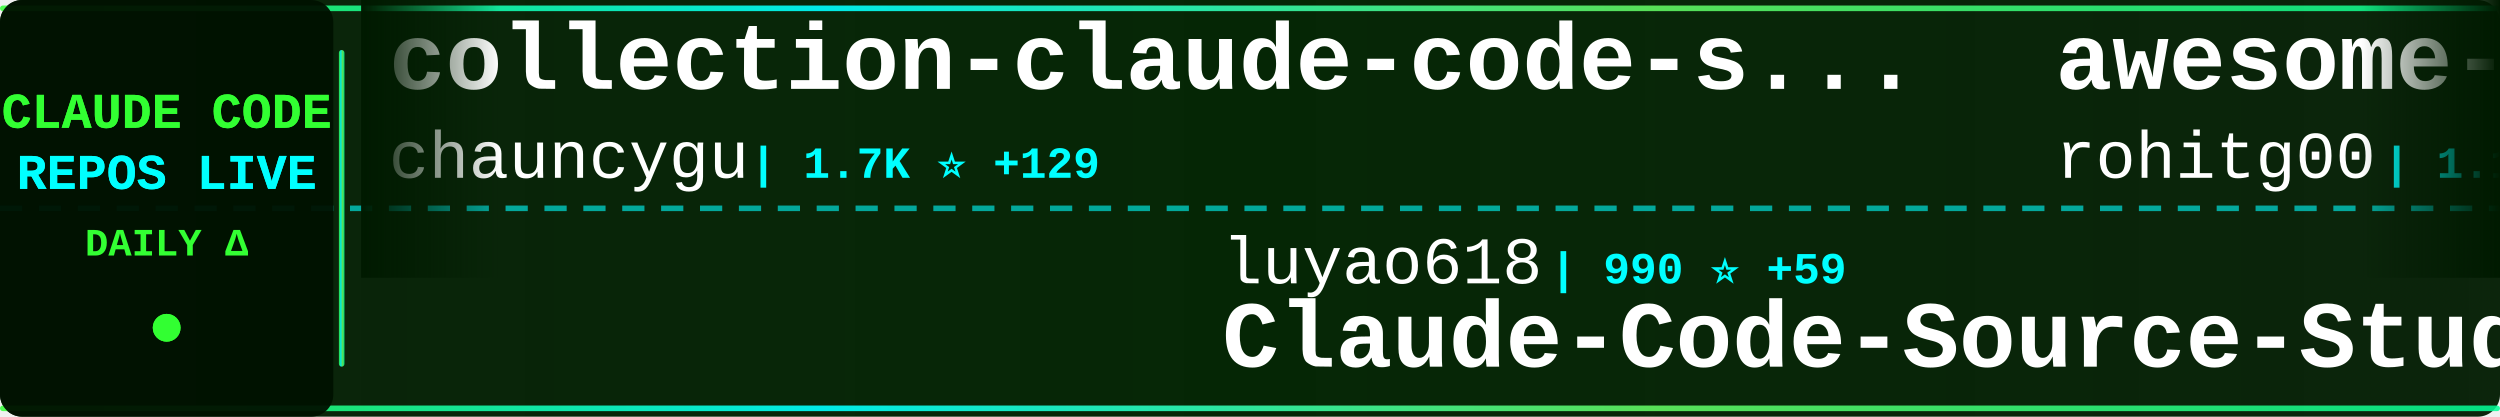
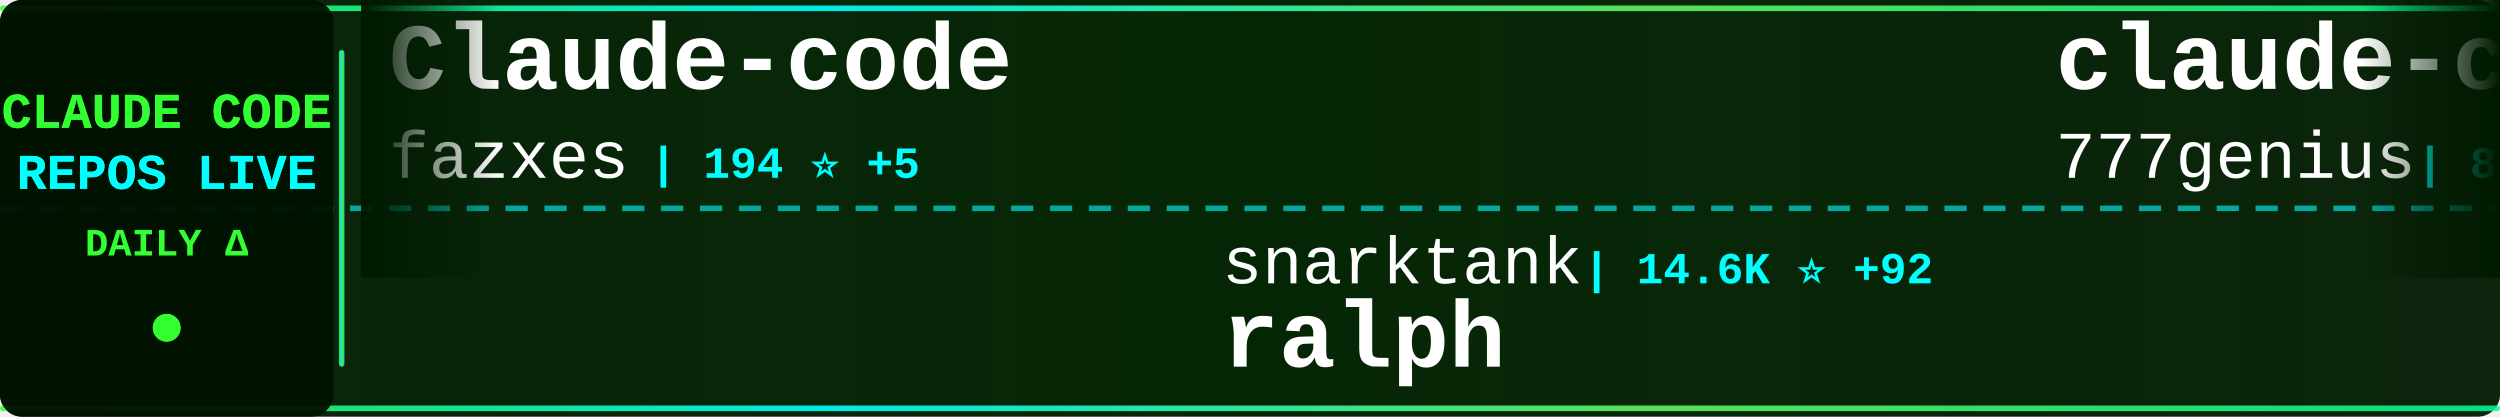
<svg xmlns="http://www.w3.org/2000/svg" width="900" height="150">
  <defs>
    <linearGradient id="tickerBg" x1="0%" y1="0%" x2="100%" y2="0%">
      <stop offset="0%" style="stop-color:#001a00;stop-opacity:0.95" />
      <stop offset="50%" style="stop-color:#002200;stop-opacity:0.98" />
      <stop offset="100%" style="stop-color:#001a00;stop-opacity:0.95" />
    </linearGradient>
    <linearGradient id="borderGrad" x1="0%" y1="0%" x2="100%" y2="0%">
      <stop offset="0%" style="stop-color:#33ff33;stop-opacity:0.85">
        <animate attributeName="stop-opacity" values="0.85;1;0.85" dur="2s" repeatCount="indefinite" />
      </stop>
      <stop offset="33%" style="stop-color:#00ffff;stop-opacity:0.9">
        <animate attributeName="stop-opacity" values="0.9;1;0.9" dur="2.2s" repeatCount="indefinite" />
      </stop>
      <stop offset="66%" style="stop-color:#66ff66;stop-opacity:0.85">
        <animate attributeName="stop-opacity" values="0.85;1;0.85" dur="1.8s" repeatCount="indefinite" />
      </stop>
      <stop offset="100%" style="stop-color:#00ff99;stop-opacity:0.85">
        <animate attributeName="stop-opacity" values="0.85;1;0.85" dur="2s" repeatCount="indefinite" />
      </stop>
    </linearGradient>
    <filter id="textGlow">
      <feGaussianBlur stdDeviation="0.1" result="coloredBlur" />
      <feMerge>
        <feMergeNode in="coloredBlur" />
        <feMergeNode in="SourceGraphic" />
      </feMerge>
    </filter>
    <filter id="metricGlow">
      <feGaussianBlur stdDeviation="0.2" result="coloredBlur" />
      <feMerge>
        <feMergeNode in="coloredBlur" />
        <feMergeNode in="SourceGraphic" />
      </feMerge>
    </filter>
    <linearGradient id="leftFade" x1="0%" y1="0%" x2="100%" y2="0%">
      <stop offset="0%" style="stop-color:#001a00;stop-opacity:1" />
      <stop offset="100%" style="stop-color:#001a00;stop-opacity:0" />
    </linearGradient>
    <linearGradient id="rightFade" x1="0%" y1="0%" x2="100%" y2="0%">
      <stop offset="0%" style="stop-color:#001a00;stop-opacity:0" />
      <stop offset="100%" style="stop-color:#001a00;stop-opacity:1" />
    </linearGradient>
  </defs>
  <rect width="900" height="150" fill="url(#tickerBg)" rx="8" />
  <rect x="0" y="2" width="900" height="2" fill="url(#borderGrad)" rx="1" />
  <rect x="0" y="146" width="900" height="2" fill="url(#borderGrad)" rx="1" />
  <line x1="0" y1="75" x2="900" y2="75" stroke="#00ffff" stroke-width="2" stroke-dasharray="8 6" opacity="0.6" />
  <rect x="0" y="0" width="120" height="150" fill="#001100" opacity="0.95" rx="8" />
  <text x="60" y="46" font-family="'Courier New', monospace" font-size="18" font-weight="bold" fill="#33ff33" text-anchor="middle" filter="url(#textGlow)">
    CLAUDE CODE
  </text>
  <text x="60" y="68" font-family="'Courier New', monospace" font-size="18" font-weight="bold" fill="#00ffff" text-anchor="middle" filter="url(#textGlow)">
    REPOS LIVE
  </text>
  <text x="60" y="92" font-family="'Courier New', monospace" font-size="14" font-weight="bold" fill="#33ff33" text-anchor="middle">
    DAILY Δ
  </text>
  <circle cx="60" cy="118" r="5" fill="#33ff33" filter="url(#metricGlow)">
    <animate attributeName="r" values="4;6;4" dur="1.5s" repeatCount="indefinite" />
    <animate attributeName="opacity" values="0.6;1;0.6" dur="1.5s" repeatCount="indefinite" />
  </circle>
  <rect x="122" y="18" width="2" height="114" fill="url(#borderGrad)" rx="1" />
  <clipPath id="tickerClip">
    <rect x="130" y="0" width="770" height="150" />
  </clipPath>
  <g clip-path="url(#tickerClip)">
    <g id="tickerItems">
      <animateTransform attributeName="transform" attributeType="XML" type="translate" from="0 0" to="-3000 0" dur="54s" repeatCount="indefinite" />
      <g transform="translate(0, 0)">
-         <text x="140" y="32" font-family="'Courier New', monospace" font-size="34" font-weight="bold" fill="#ffffff">collection-claude-code-s...</text>
-         <text x="140" y="64" font-family="'Courier New', monospace" font-size="24" font-weight="normal" fill="#ffffff" opacity="1.0">chauncygu</text>
-         <text x="270" y="64" font-family="'Courier New', monospace" font-size="16" font-weight="bold" fill="#00ffff"> | 1.7K ⭐ +129</text>
+         <text x="140" y="32" font-family="'Courier New', monospace" font-size="34" font-weight="bold" fill="#ffffff">Claude-code</text>
+         <text x="140" y="64" font-family="'Courier New', monospace" font-size="24" font-weight="normal" fill="#ffffff" opacity="1.0">fazxes</text>
+         <text x="234" y="64" font-family="'Courier New', monospace" font-size="16" font-weight="bold" fill="#00ffff"> | 194 ⭐ +5</text>
      </g>
      <g transform="translate(300, 0)">
-         <text x="140" y="102" font-family="'Courier New', monospace" font-size="24" font-weight="normal" fill="#ffffff" opacity="1.0">luyao618</text>
-         <text x="258" y="102" font-family="'Courier New', monospace" font-size="16" font-weight="bold" fill="#00ffff"> | 990 ⭐ +59</text>
-         <text x="140" y="132" font-family="'Courier New', monospace" font-size="34" font-weight="bold" fill="#ffffff">Claude-Code-Source-Study</text>
+         <text x="140" y="102" font-family="'Courier New', monospace" font-size="24" font-weight="normal" fill="#ffffff" opacity="1.0">snarktank</text>
+         <text x="270" y="102" font-family="'Courier New', monospace" font-size="16" font-weight="bold" fill="#00ffff"> | 14.6K ⭐ +92</text>
+         <text x="140" y="132" font-family="'Courier New', monospace" font-size="34" font-weight="bold" fill="#ffffff">ralph</text>
      </g>
      <g transform="translate(600, 0)">
-         <text x="140" y="32" font-family="'Courier New', monospace" font-size="34" font-weight="bold" fill="#ffffff">awesome-claude-code-tool...</text>
-         <text x="140" y="64" font-family="'Courier New', monospace" font-size="24" font-weight="normal" fill="#ffffff" opacity="1.0">rohitg00</text>
-         <text x="258" y="64" font-family="'Courier New', monospace" font-size="16" font-weight="bold" fill="#00ffff"> | 1.1K ⭐ +22</text>
+         <text x="140" y="32" font-family="'Courier New', monospace" font-size="34" font-weight="bold" fill="#ffffff">claude-code-source-code</text>
+         <text x="140" y="64" font-family="'Courier New', monospace" font-size="24" font-weight="normal" fill="#ffffff" opacity="1.0">777genius</text>
+         <text x="270" y="64" font-family="'Courier New', monospace" font-size="16" font-weight="bold" fill="#00ffff"> | 888 ⭐ +9</text>
      </g>
      <g transform="translate(900, 0)">
-         <text x="140" y="102" font-family="'Courier New', monospace" font-size="24" font-weight="normal" fill="#ffffff" opacity="1.0">AprilNEA</text>
-         <text x="258" y="102" font-family="'Courier New', monospace" font-size="16" font-weight="bold" fill="#00ffff"> | 362 ⭐ +5</text>
-         <text x="140" y="132" font-family="'Courier New', monospace" font-size="34" font-weight="bold" fill="#ffffff">claude-code-source</text>
+         <text x="140" y="102" font-family="'Courier New', monospace" font-size="24" font-weight="normal" fill="#ffffff" opacity="1.0">zstmfhy</text>
+         <text x="246" y="102" font-family="'Courier New', monospace" font-size="16" font-weight="bold" fill="#00ffff"> | 188 ⭐ +1</text>
+         <text x="140" y="132" font-family="'Courier New', monospace" font-size="34" font-weight="bold" fill="#ffffff">Claude-code</text>
      </g>
      <g transform="translate(1200, 0)">
-         <text x="140" y="32" font-family="'Courier New', monospace" font-size="34" font-weight="bold" fill="#ffffff">Claude-code</text>
-         <text x="140" y="64" font-family="'Courier New', monospace" font-size="24" font-weight="normal" fill="#ffffff" opacity="1.0">zstmfhy</text>
-         <text x="246" y="64" font-family="'Courier New', monospace" font-size="16" font-weight="bold" fill="#00ffff"> | 188 ⭐ +1</text>
+         <text x="140" y="32" font-family="'Courier New', monospace" font-size="34" font-weight="bold" fill="#ffffff">claurst</text>
+         <text x="140" y="64" font-family="'Courier New', monospace" font-size="24" font-weight="normal" fill="#ffffff" opacity="1.0">Kuberwastaken</text>
+         <text x="318" y="64" font-family="'Courier New', monospace" font-size="16" font-weight="bold" fill="#00ffff"> | 8.6K ⭐ +183</text>
      </g>
      <g transform="translate(1500, 0)">
-         <text x="140" y="102" font-family="'Courier New', monospace" font-size="24" font-weight="normal" fill="#ffffff" opacity="1.0">FlorianBruniaux</text>
-         <text x="342" y="102" font-family="'Courier New', monospace" font-size="16" font-weight="bold" fill="#00ffff"> | 3.0K ⭐ +49</text>
-         <text x="140" y="132" font-family="'Courier New', monospace" font-size="34" font-weight="bold" fill="#ffffff">claude-code-ultimate-gui...</text>
+         <text x="140" y="102" font-family="'Courier New', monospace" font-size="24" font-weight="normal" fill="#ffffff" opacity="1.0">pengchengneo</text>
+         <text x="306" y="102" font-family="'Courier New', monospace" font-size="16" font-weight="bold" fill="#00ffff"> | 1.1K ⭐ +46</text>
+         <text x="140" y="132" font-family="'Courier New', monospace" font-size="34" font-weight="bold" fill="#ffffff">Claude-Code</text>
      </g>
      <g transform="translate(1800, 0)">
-         <text x="140" y="32" font-family="'Courier New', monospace" font-size="34" font-weight="bold" fill="#ffffff">claude-code</text>
-         <text x="140" y="64" font-family="'Courier New', monospace" font-size="24" font-weight="normal" fill="#ffffff" opacity="1.0">freestylefly</text>
-         <text x="306" y="64" font-family="'Courier New', monospace" font-size="16" font-weight="bold" fill="#00ffff"> | 119 ⭐ +2</text>
+         <text x="140" y="32" font-family="'Courier New', monospace" font-size="34" font-weight="bold" fill="#ffffff">claude-code-source</text>
+         <text x="140" y="64" font-family="'Courier New', monospace" font-size="24" font-weight="normal" fill="#ffffff" opacity="1.0">AprilNEA</text>
+         <text x="258" y="64" font-family="'Courier New', monospace" font-size="16" font-weight="bold" fill="#00ffff"> | 364 ⭐ +6</text>
      </g>
      <g transform="translate(2100, 0)">
-         <text x="140" y="102" font-family="'Courier New', monospace" font-size="24" font-weight="normal" fill="#ffffff" opacity="1.0">lorryjovens-hub</text>
-         <text x="342" y="102" font-family="'Courier New', monospace" font-size="16" font-weight="bold" fill="#00ffff"> | 1.2K ⭐ +58</text>
-         <text x="140" y="132" font-family="'Courier New', monospace" font-size="34" font-weight="bold" fill="#ffffff">claude-code-rust</text>
+         <text x="140" y="102" font-family="'Courier New', monospace" font-size="24" font-weight="normal" fill="#ffffff" opacity="1.0">Piebald-AI</text>
+         <text x="282" y="102" font-family="'Courier New', monospace" font-size="16" font-weight="bold" fill="#00ffff"> | 8.4K ⭐ +83</text>
+         <text x="140" y="132" font-family="'Courier New', monospace" font-size="34" font-weight="bold" fill="#ffffff">claude-code-system-promp...</text>
      </g>
      <g transform="translate(2400, 0)">
-         <text x="140" y="32" font-family="'Courier New', monospace" font-size="34" font-weight="bold" fill="#ffffff">CLIProxyAPI</text>
-         <text x="140" y="64" font-family="'Courier New', monospace" font-size="24" font-weight="normal" fill="#ffffff" opacity="1.0">router-for-me</text>
-         <text x="318" y="64" font-family="'Courier New', monospace" font-size="16" font-weight="bold" fill="#00ffff"> | 23.7K ⭐ +267</text>
+         <text x="140" y="32" font-family="'Courier New', monospace" font-size="34" font-weight="bold" fill="#ffffff">Claude-Code-Usage-Monito...</text>
+         <text x="140" y="64" font-family="'Courier New', monospace" font-size="24" font-weight="normal" fill="#ffffff" opacity="1.0">Maciek-roboblog</text>
+         <text x="342" y="64" font-family="'Courier New', monospace" font-size="16" font-weight="bold" fill="#00ffff"> | 7.4K ⭐ +23</text>
      </g>
      <g transform="translate(2700, 0)">
-         <text x="140" y="102" font-family="'Courier New', monospace" font-size="24" font-weight="normal" fill="#ffffff" opacity="1.0">anthropics</text>
-         <text x="282" y="102" font-family="'Courier New', monospace" font-size="16" font-weight="bold" fill="#00ffff"> | 111.9K ⭐ +703</text>
-         <text x="140" y="132" font-family="'Courier New', monospace" font-size="34" font-weight="bold" fill="#ffffff">skills</text>
+         <text x="140" y="102" font-family="'Courier New', monospace" font-size="24" font-weight="normal" fill="#ffffff" opacity="1.0">eyaltoledano</text>
+         <text x="306" y="102" font-family="'Courier New', monospace" font-size="16" font-weight="bold" fill="#00ffff"> | 26.4K ⭐ +16</text>
+         <text x="140" y="132" font-family="'Courier New', monospace" font-size="34" font-weight="bold" fill="#ffffff">claude-task-master</text>
      </g>
      <g transform="translate(3000, 0)">
-         <text x="140" y="32" font-family="'Courier New', monospace" font-size="34" font-weight="bold" fill="#ffffff">collection-claude-code-s...</text>
-         <text x="140" y="64" font-family="'Courier New', monospace" font-size="24" font-weight="normal" fill="#ffffff" opacity="1.0">chauncygu</text>
-         <text x="270" y="64" font-family="'Courier New', monospace" font-size="16" font-weight="bold" fill="#00ffff"> | 1.7K ⭐ +129</text>
+         <text x="140" y="32" font-family="'Courier New', monospace" font-size="34" font-weight="bold" fill="#ffffff">Claude-code</text>
+         <text x="140" y="64" font-family="'Courier New', monospace" font-size="24" font-weight="normal" fill="#ffffff" opacity="1.0">fazxes</text>
+         <text x="234" y="64" font-family="'Courier New', monospace" font-size="16" font-weight="bold" fill="#00ffff"> | 194 ⭐ +5</text>
      </g>
      <g transform="translate(3300, 0)">
-         <text x="140" y="102" font-family="'Courier New', monospace" font-size="24" font-weight="normal" fill="#ffffff" opacity="1.0">luyao618</text>
-         <text x="258" y="102" font-family="'Courier New', monospace" font-size="16" font-weight="bold" fill="#00ffff"> | 990 ⭐ +59</text>
-         <text x="140" y="132" font-family="'Courier New', monospace" font-size="34" font-weight="bold" fill="#ffffff">Claude-Code-Source-Study</text>
+         <text x="140" y="102" font-family="'Courier New', monospace" font-size="24" font-weight="normal" fill="#ffffff" opacity="1.0">snarktank</text>
+         <text x="270" y="102" font-family="'Courier New', monospace" font-size="16" font-weight="bold" fill="#00ffff"> | 14.6K ⭐ +92</text>
+         <text x="140" y="132" font-family="'Courier New', monospace" font-size="34" font-weight="bold" fill="#ffffff">ralph</text>
      </g>
      <g transform="translate(3600, 0)">
-         <text x="140" y="32" font-family="'Courier New', monospace" font-size="34" font-weight="bold" fill="#ffffff">awesome-claude-code-tool...</text>
-         <text x="140" y="64" font-family="'Courier New', monospace" font-size="24" font-weight="normal" fill="#ffffff" opacity="1.0">rohitg00</text>
-         <text x="258" y="64" font-family="'Courier New', monospace" font-size="16" font-weight="bold" fill="#00ffff"> | 1.1K ⭐ +22</text>
+         <text x="140" y="32" font-family="'Courier New', monospace" font-size="34" font-weight="bold" fill="#ffffff">claude-code-source-code</text>
+         <text x="140" y="64" font-family="'Courier New', monospace" font-size="24" font-weight="normal" fill="#ffffff" opacity="1.0">777genius</text>
+         <text x="270" y="64" font-family="'Courier New', monospace" font-size="16" font-weight="bold" fill="#00ffff"> | 888 ⭐ +9</text>
      </g>
      <g transform="translate(3900, 0)">
-         <text x="140" y="102" font-family="'Courier New', monospace" font-size="24" font-weight="normal" fill="#ffffff" opacity="1.0">AprilNEA</text>
-         <text x="258" y="102" font-family="'Courier New', monospace" font-size="16" font-weight="bold" fill="#00ffff"> | 362 ⭐ +5</text>
-         <text x="140" y="132" font-family="'Courier New', monospace" font-size="34" font-weight="bold" fill="#ffffff">claude-code-source</text>
+         <text x="140" y="102" font-family="'Courier New', monospace" font-size="24" font-weight="normal" fill="#ffffff" opacity="1.0">zstmfhy</text>
+         <text x="246" y="102" font-family="'Courier New', monospace" font-size="16" font-weight="bold" fill="#00ffff"> | 188 ⭐ +1</text>
+         <text x="140" y="132" font-family="'Courier New', monospace" font-size="34" font-weight="bold" fill="#ffffff">Claude-code</text>
      </g>
    </g>
  </g>
  <rect x="130" y="0" width="50" height="100" fill="url(#leftFade)" />
  <rect x="850" y="0" width="50" height="100" fill="url(#rightFade)" />
</svg>
